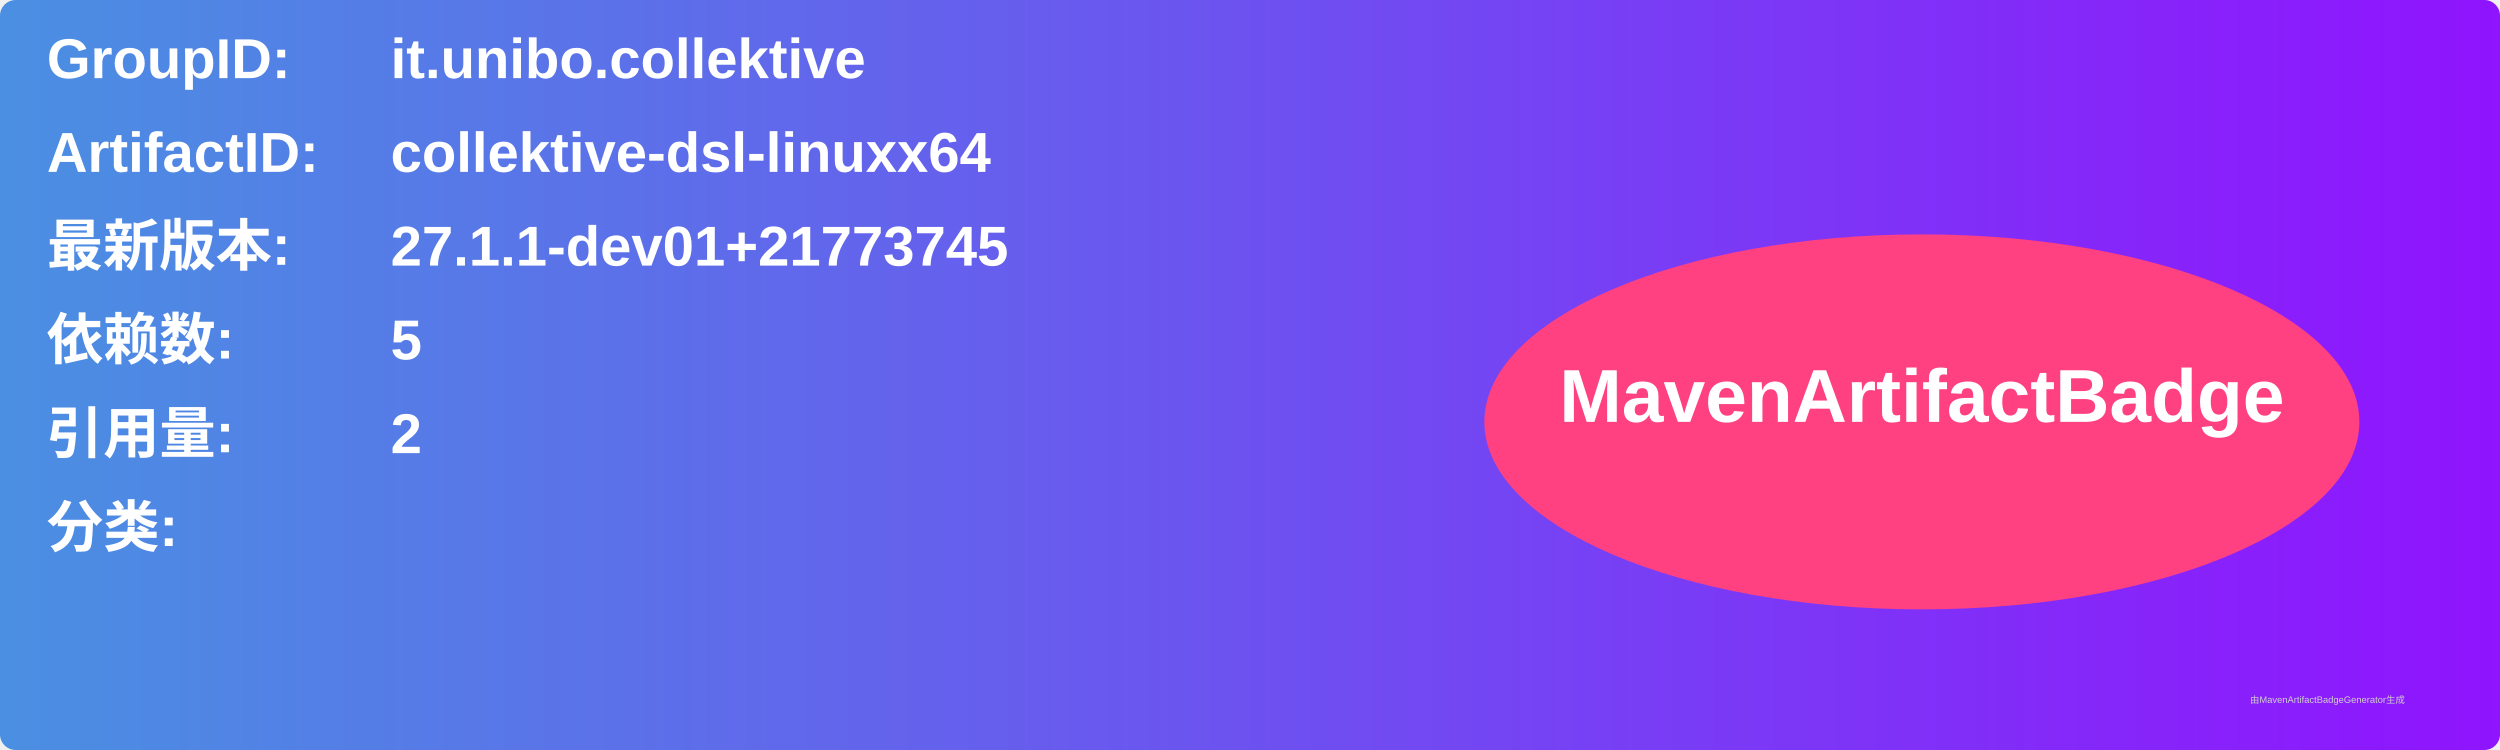
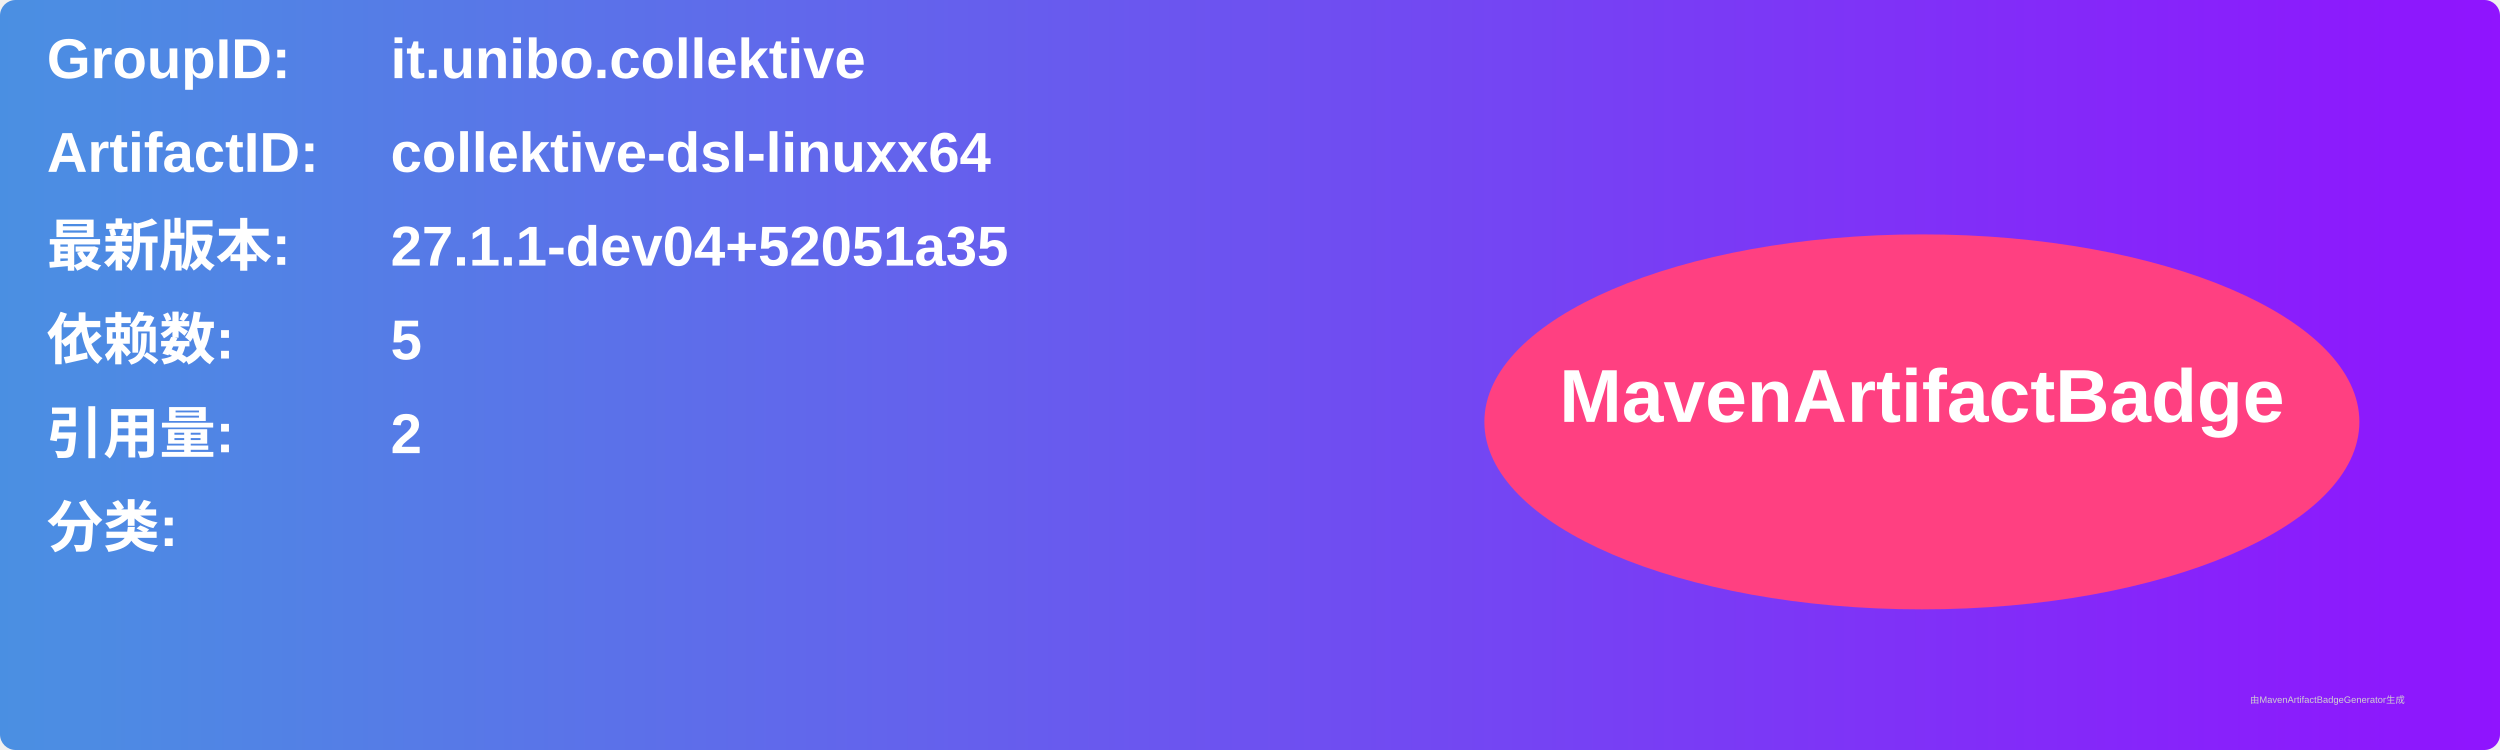
<svg xmlns="http://www.w3.org/2000/svg" width="800" height="240" viewBox="0 0 800 240">
  <linearGradient id="grad" x1="0%" y1="0%" x2="100%" y2="0%">
    <stop offset="0%" stop-color="#4a90e2" />
    <stop offset="100%" stop-color="#9013fe" />
  </linearGradient>
  <rect width="100%" height="100%" rx="5" ry="5" fill="url(#grad)" />
  <g transform="translate(15, 15)">
    <text x="0" y="10" font-family="Arial" font-size="18" fill="white" font-weight="bold" width="260">GroupID:</text>
    <text x="110" y="10" font-family="Arial" font-size="18" fill="white" font-weight="bold" width="460">it.unibo.collektive</text>
    <text x="0" y="40" font-family="Arial" font-size="18" fill="white" font-weight="bold" width="260">ArtifactID:</text>
    <text x="110" y="40" font-family="Arial" font-size="18" fill="white" font-weight="bold" width="460">collektive-dsl-linuxx64</text>
    <text x="0" y="70" font-family="Arial" font-size="18" fill="white" font-weight="bold">最新版本:</text>
    <text x="110" y="70" font-family="Arial" font-size="18" fill="white" font-weight="bold">
-       <tspan font-weight="bold">27.1.1-dev01+21773745</tspan>
+       <tspan font-weight="bold">27.1.1-dev04+52051a35</tspan>
    </text>
    <text x="0" y="100" font-family="Arial" font-size="18" fill="white" font-weight="bold">依赖数: </text>
    <text x="110" y="100" font-family="Arial" font-size="18" fill="white">
      <tspan font-weight="bold">5</tspan>
    </text>
    <text x="0" y="130" font-family="Arial" font-size="18" fill="white" font-weight="bold">引用量: </text>
    <text x="110" y="130" font-family="Arial" font-size="18" fill="white">
      <tspan font-weight="bold">2</tspan>
    </text>
    <text x="0" y="160" font-family="Arial" font-size="18" fill="white" font-weight="bold">分类:</text>
    <text x="10" y="190" font-family="Arial" font-size="10" fill="white">
      <tspan font-weight="bold" />
    </text>
    <ellipse cx="600" cy="120" rx="140" ry="60" fill="#ff4081" />
    <text x="600" y="120" text-anchor="middle" font-family="Arial" font-size="24" fill="white" font-weight="bold">MavenArtifactBadge</text>
  </g>
  <text x="720" y="225" font-family="Arial" font-size="3" fill="#d0d0d0">由MavenArtifactBadgeGenerator生成</text>
</svg>
